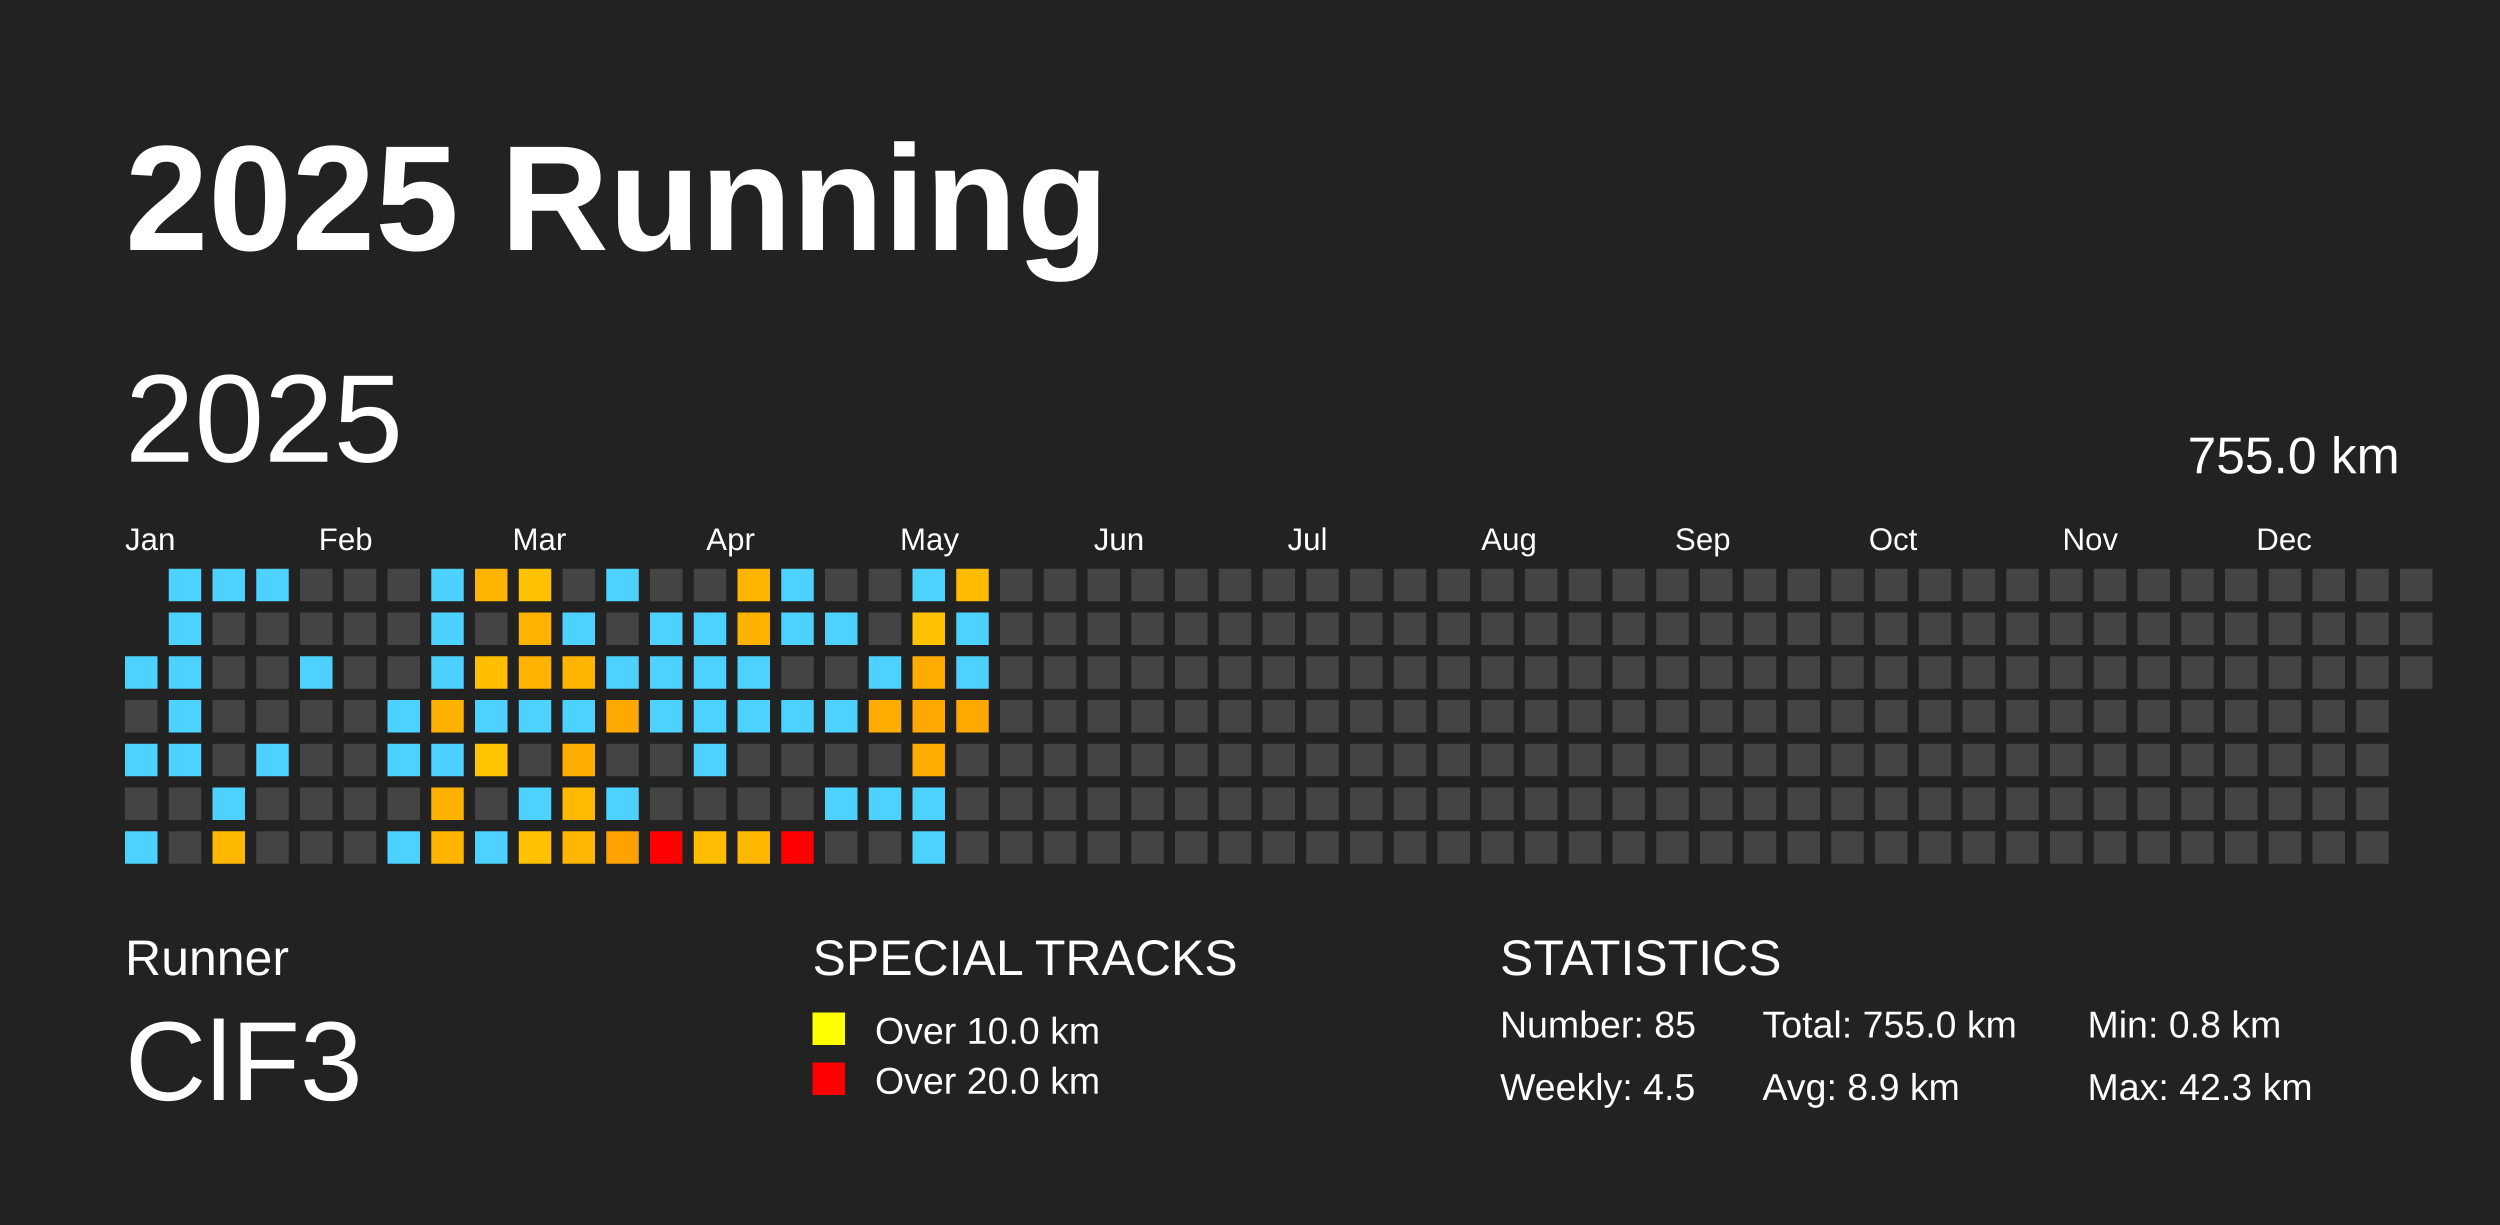
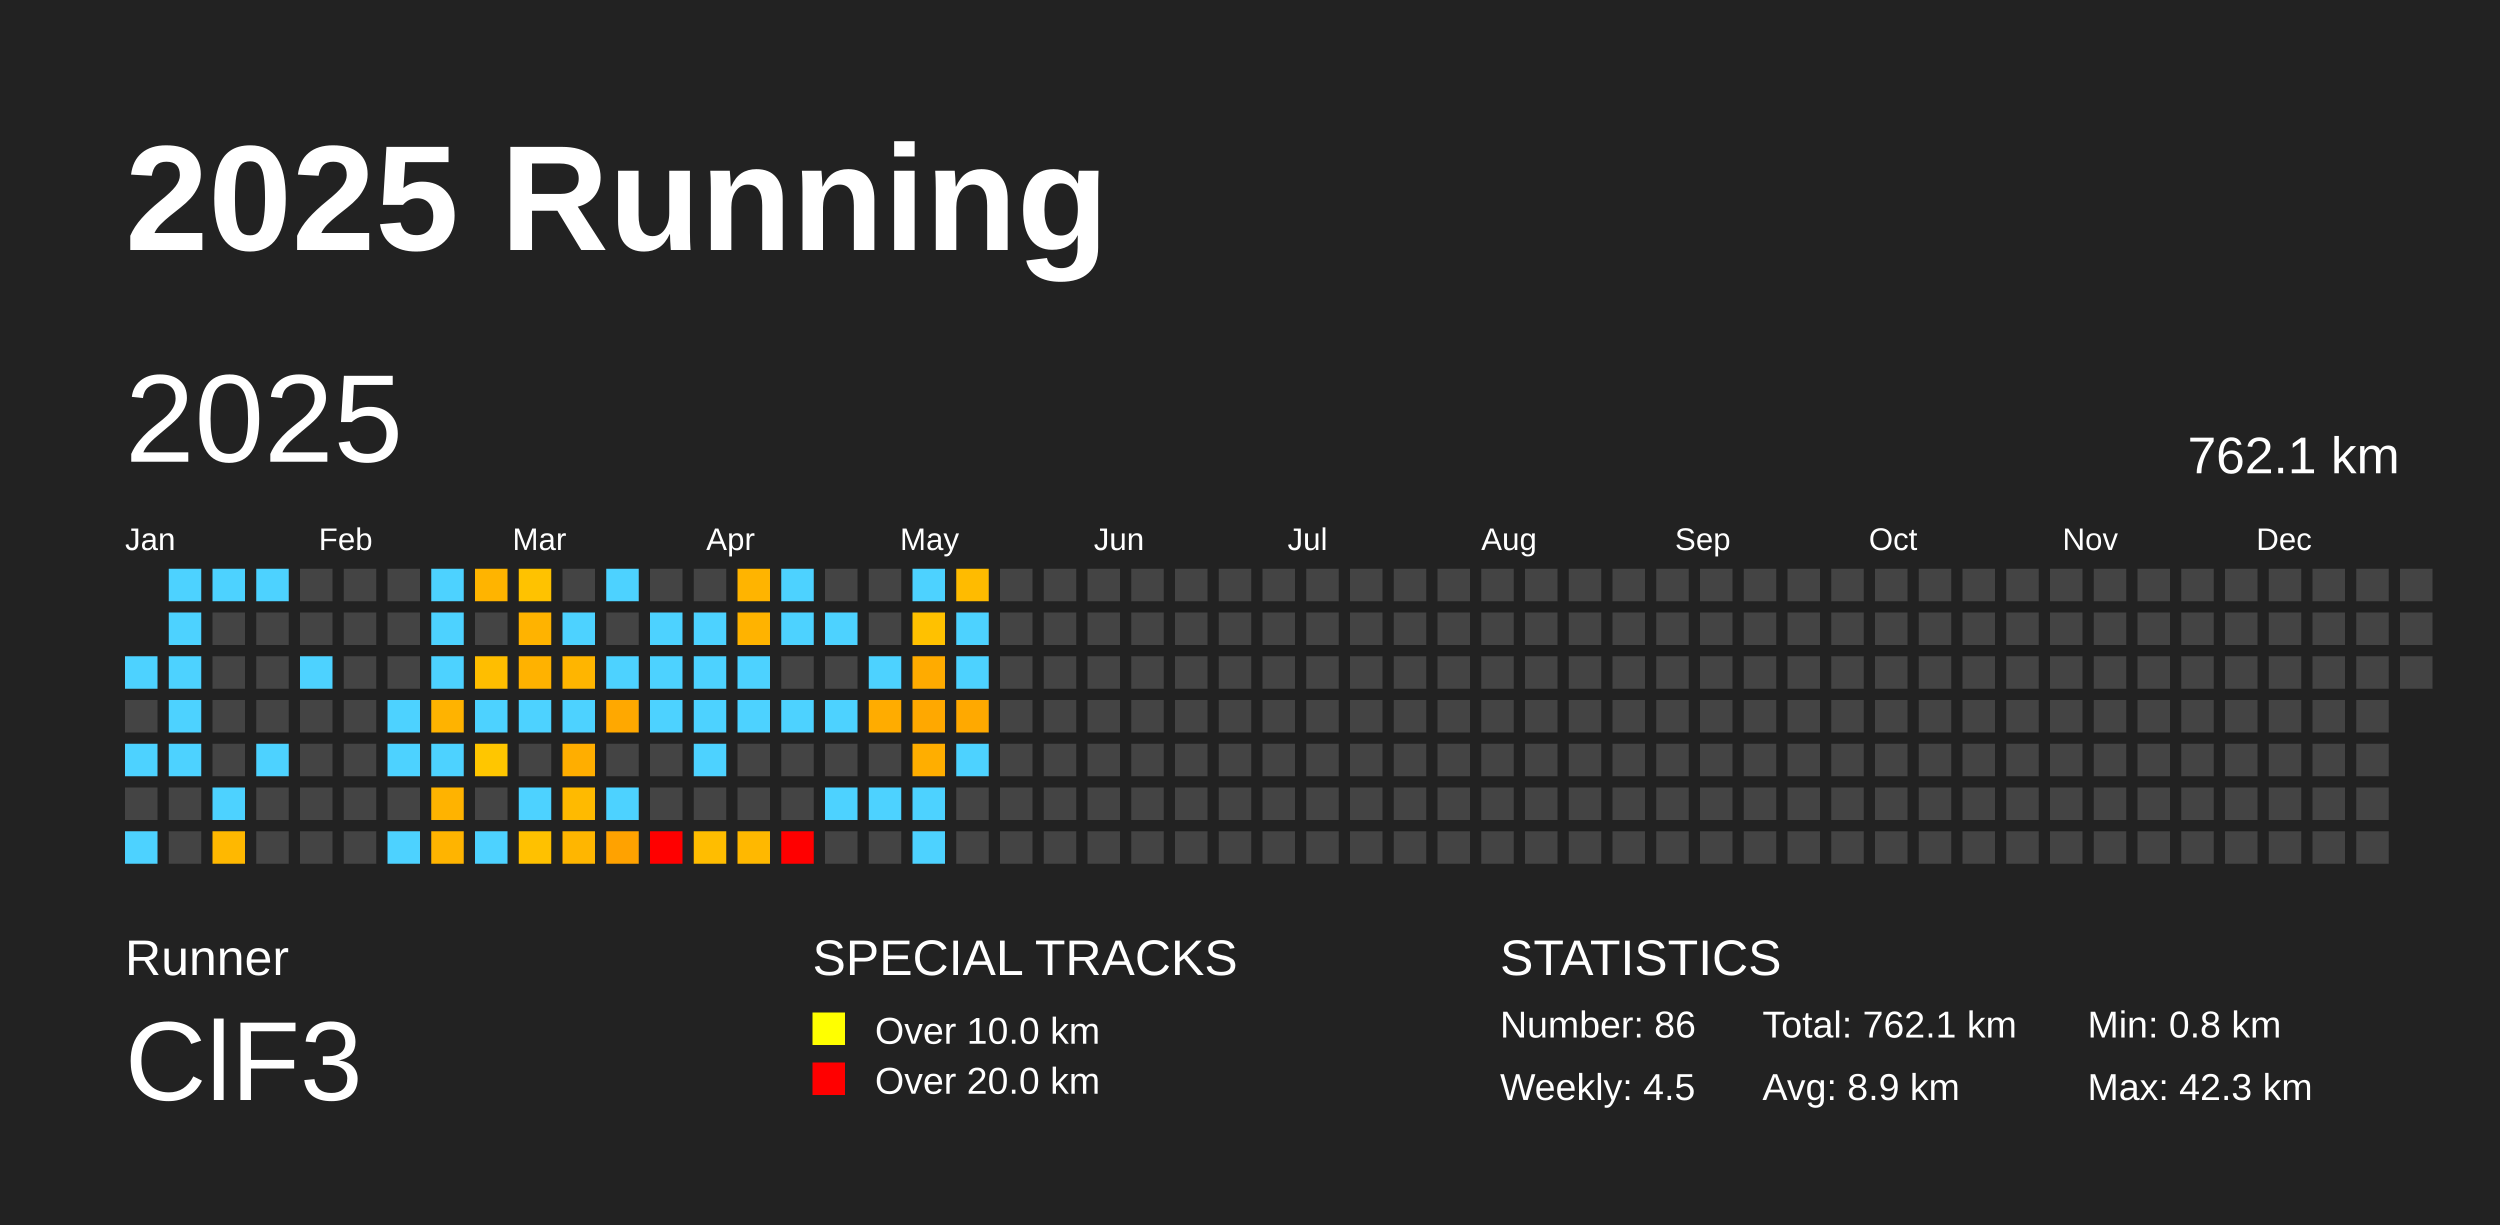
<svg xmlns="http://www.w3.org/2000/svg" baseProfile="full" height="98mm" version="1.1" viewBox="0,0,200,98" width="200mm">
  <defs />
  <rect fill="#222222" height="98" width="200" x="0" y="0" />
  <text fill="#FFFFFF" style="font-size:12px; font-family:Arial; font-weight:bold;" x="10" y="20">2025 Running</text>
  <text fill="#FFFFFF" style="font-size:4px; font-family:Arial" x="10" y="78">Runner</text>
  <text fill="#FFFFFF" style="font-size:9px; font-family:Arial" x="10" y="88">ClF3</text>
  <text fill="#FFFFFF" style="font-size:4px; font-family:Arial" x="65" y="78">SPECIAL TRACKS</text>
  <rect fill="yellow" height="2.6" width="2.6" x="65" y="81" />
  <text fill="#FFFFFF" style="font-size:3px; font-family:Arial" x="70" y="83.5">Over 10.0 km</text>
  <rect fill="red" height="2.6" width="2.6" x="65" y="85" />
  <text fill="#FFFFFF" style="font-size:3px; font-family:Arial" x="70" y="87.5">Over 20.0 km</text>
  <text fill="#FFFFFF" style="font-size:4px; font-family:Arial" x="120" y="78">STATISTICS</text>
-   <text fill="#FFFFFF" style="font-size:3px; font-family:Arial" x="120" y="83">Number: 85</text>
+   <text fill="#FFFFFF" style="font-size:3px; font-family:Arial" x="120" y="83">Number: 86</text>
  <text fill="#FFFFFF" style="font-size:3px; font-family:Arial" x="120" y="88">Weekly: 4.5</text>
-   <text fill="#FFFFFF" style="font-size:3px; font-family:Arial" x="141" y="83">Total: 755.0 km</text>
+   <text fill="#FFFFFF" style="font-size:3px; font-family:Arial" x="141" y="83">Total: 762.1 km</text>
  <text fill="#FFFFFF" style="font-size:3px; font-family:Arial" x="141" y="88">Avg: 8.9 km</text>
  <text fill="#FFFFFF" style="font-size:3px; font-family:Arial" x="167" y="83">Min: 0.8 km</text>
  <text fill="#FFFFFF" style="font-size:3px; font-family:Arial" x="167" y="88">Max: 42.3 km</text>
  <text dominant-baseline="hanging" fill="#FFFFFF" style="font-size:10.0px; font-family:Arial;" x="10" y="30">2025</text>
-   <text dominant-baseline="hanging" fill="#FFFFFF" style="font-size:4.125px; font-family:Arial;" x="175" y="35">755.0 km</text>
+   <text dominant-baseline="hanging" fill="#FFFFFF" style="font-size:4.125px; font-family:Arial;" x="175" y="35">762.1 km</text>
  <text fill="#FFFFFF" style="font-size:2.5px; font-family:Arial" x="10.0" y="44">Jan</text>
  <text fill="#FFFFFF" style="font-size:2.5px; font-family:Arial" x="25.5" y="44">Feb</text>
  <text fill="#FFFFFF" style="font-size:2.5px; font-family:Arial" x="41.0" y="44">Mar</text>
  <text fill="#FFFFFF" style="font-size:2.5px; font-family:Arial" x="56.5" y="44">Apr</text>
  <text fill="#FFFFFF" style="font-size:2.5px; font-family:Arial" x="72.0" y="44">May</text>
  <text fill="#FFFFFF" style="font-size:2.5px; font-family:Arial" x="87.5" y="44">Jun</text>
  <text fill="#FFFFFF" style="font-size:2.5px; font-family:Arial" x="103.0" y="44">Jul</text>
  <text fill="#FFFFFF" style="font-size:2.5px; font-family:Arial" x="118.5" y="44">Aug</text>
  <text fill="#FFFFFF" style="font-size:2.5px; font-family:Arial" x="134.0" y="44">Sep</text>
  <text fill="#FFFFFF" style="font-size:2.5px; font-family:Arial" x="149.5" y="44">Oct</text>
  <text fill="#FFFFFF" style="font-size:2.5px; font-family:Arial" x="165.0" y="44">Nov</text>
  <text fill="#FFFFFF" style="font-size:2.5px; font-family:Arial" x="180.5" y="44">Dec</text>
  <rect fill="#4dd2ff" height="2.6" width="2.6" x="10.0" y="52.5" />
  <rect fill="#444444" height="2.6" width="2.6" x="10.0" y="56.0" />
  <rect fill="#4dd2ff" height="2.6" width="2.6" x="10.0" y="59.5" />
  <rect fill="#444444" height="2.6" width="2.6" x="10.0" y="63.0" />
  <rect fill="#4dd2ff" height="2.6" width="2.6" x="10.0" y="66.5" />
  <rect fill="#4dd2ff" height="2.6" width="2.6" x="13.5" y="45.5" />
  <rect fill="#4dd2ff" height="2.6" width="2.6" x="13.5" y="49.0" />
  <rect fill="#4dd2ff" height="2.6" width="2.6" x="13.5" y="52.5" />
  <rect fill="#4dd2ff" height="2.6" width="2.6" x="13.5" y="56.0" />
  <rect fill="#4dd2ff" height="2.6" width="2.6" x="13.5" y="59.5" />
  <rect fill="#444444" height="2.6" width="2.6" x="13.5" y="63.0" />
  <rect fill="#444444" height="2.6" width="2.6" x="13.5" y="66.5" />
  <rect fill="#4dd2ff" height="2.6" width="2.6" x="17.0" y="45.5" />
  <rect fill="#444444" height="2.6" width="2.6" x="17.0" y="49.0" />
  <rect fill="#444444" height="2.6" width="2.6" x="17.0" y="52.5" />
  <rect fill="#444444" height="2.6" width="2.6" x="17.0" y="56.0" />
  <rect fill="#444444" height="2.6" width="2.6" x="17.0" y="59.5" />
  <rect fill="#4dd2ff" height="2.6" width="2.6" x="17.0" y="63.0" />
  <rect fill="#ffb800" height="2.6" width="2.6" x="17.0" y="66.5" />
  <rect fill="#4dd2ff" height="2.6" width="2.6" x="20.5" y="45.5" />
  <rect fill="#444444" height="2.6" width="2.6" x="20.5" y="49.0" />
  <rect fill="#444444" height="2.6" width="2.6" x="20.5" y="52.5" />
  <rect fill="#444444" height="2.6" width="2.6" x="20.5" y="56.0" />
  <rect fill="#4dd2ff" height="2.6" width="2.6" x="20.5" y="59.5" />
  <rect fill="#444444" height="2.6" width="2.6" x="20.5" y="63.0" />
  <rect fill="#444444" height="2.6" width="2.6" x="20.5" y="66.5" />
  <rect fill="#444444" height="2.6" width="2.6" x="24.0" y="45.5" />
  <rect fill="#444444" height="2.6" width="2.6" x="24.0" y="49.0" />
  <rect fill="#4dd2ff" height="2.6" width="2.6" x="24.0" y="52.5" />
  <rect fill="#444444" height="2.6" width="2.6" x="24.0" y="56.0" />
  <rect fill="#444444" height="2.6" width="2.6" x="24.0" y="59.5" />
  <rect fill="#444444" height="2.6" width="2.6" x="24.0" y="63.0" />
  <rect fill="#444444" height="2.6" width="2.6" x="24.0" y="66.5" />
  <rect fill="#444444" height="2.6" width="2.6" x="27.5" y="45.5" />
  <rect fill="#444444" height="2.6" width="2.6" x="27.5" y="49.0" />
  <rect fill="#444444" height="2.6" width="2.6" x="27.5" y="52.5" />
  <rect fill="#444444" height="2.6" width="2.6" x="27.5" y="56.0" />
  <rect fill="#444444" height="2.6" width="2.6" x="27.5" y="59.5" />
  <rect fill="#444444" height="2.6" width="2.6" x="27.5" y="63.0" />
  <rect fill="#444444" height="2.6" width="2.6" x="27.5" y="66.5" />
  <rect fill="#444444" height="2.6" width="2.6" x="31.0" y="45.5" />
  <rect fill="#444444" height="2.6" width="2.6" x="31.0" y="49.0" />
  <rect fill="#444444" height="2.6" width="2.6" x="31.0" y="52.5" />
  <rect fill="#4dd2ff" height="2.6" width="2.6" x="31.0" y="56.0" />
  <rect fill="#4dd2ff" height="2.6" width="2.6" x="31.0" y="59.5" />
  <rect fill="#444444" height="2.6" width="2.6" x="31.0" y="63.0" />
  <rect fill="#4dd2ff" height="2.6" width="2.6" x="31.0" y="66.5" />
  <rect fill="#4dd2ff" height="2.6" width="2.6" x="34.5" y="45.5" />
  <rect fill="#4dd2ff" height="2.6" width="2.6" x="34.5" y="49.0" />
  <rect fill="#4dd2ff" height="2.6" width="2.6" x="34.5" y="52.5" />
  <rect fill="#ffb300" height="2.6" width="2.6" x="34.5" y="56.0" />
  <rect fill="#4dd2ff" height="2.6" width="2.6" x="34.5" y="59.5" />
  <rect fill="#ffb300" height="2.6" width="2.6" x="34.5" y="63.0" />
  <rect fill="#ffb400" height="2.6" width="2.6" x="34.5" y="66.5" />
  <rect fill="#ffb400" height="2.6" width="2.6" x="38.0" y="45.5" />
  <rect fill="#444444" height="2.6" width="2.6" x="38.0" y="49.0" />
  <rect fill="#ffbe00" height="2.6" width="2.6" x="38.0" y="52.5" />
  <rect fill="#4dd2ff" height="2.6" width="2.6" x="38.0" y="56.0" />
  <rect fill="#ffc600" height="2.6" width="2.6" x="38.0" y="59.5" />
  <rect fill="#444444" height="2.6" width="2.6" x="38.0" y="63.0" />
  <rect fill="#4dd2ff" height="2.6" width="2.6" x="38.0" y="66.5" />
  <rect fill="#ffc200" height="2.6" width="2.6" x="41.5" y="45.5" />
  <rect fill="#ffb300" height="2.6" width="2.6" x="41.5" y="49.0" />
  <rect fill="#ffb200" height="2.6" width="2.6" x="41.5" y="52.5" />
  <rect fill="#4dd2ff" height="2.6" width="2.6" x="41.5" y="56.0" />
  <rect fill="#444444" height="2.6" width="2.6" x="41.5" y="59.5" />
  <rect fill="#4dd2ff" height="2.6" width="2.6" x="41.5" y="63.0" />
  <rect fill="#ffc100" height="2.6" width="2.6" x="41.5" y="66.5" />
  <rect fill="#444444" height="2.6" width="2.6" x="45.0" y="45.5" />
  <rect fill="#4dd2ff" height="2.6" width="2.6" x="45.0" y="49.0" />
  <rect fill="#ffb500" height="2.6" width="2.6" x="45.0" y="52.5" />
  <rect fill="#4dd2ff" height="2.6" width="2.6" x="45.0" y="56.0" />
  <rect fill="#ffae00" height="2.6" width="2.6" x="45.0" y="59.5" />
  <rect fill="#ffba00" height="2.6" width="2.6" x="45.0" y="63.0" />
  <rect fill="#ffb600" height="2.6" width="2.6" x="45.0" y="66.5" />
  <rect fill="#4dd2ff" height="2.6" width="2.6" x="48.5" y="45.5" />
  <rect fill="#444444" height="2.6" width="2.6" x="48.5" y="49.0" />
  <rect fill="#4dd2ff" height="2.6" width="2.6" x="48.5" y="52.5" />
  <rect fill="#ffa800" height="2.6" width="2.6" x="48.5" y="56.0" />
  <rect fill="#444444" height="2.6" width="2.6" x="48.5" y="59.5" />
  <rect fill="#4dd2ff" height="2.6" width="2.6" x="48.5" y="63.0" />
  <rect fill="#ffa200" height="2.6" width="2.6" x="48.5" y="66.5" />
  <rect fill="#444444" height="2.6" width="2.6" x="52.0" y="45.5" />
  <rect fill="#4dd2ff" height="2.6" width="2.6" x="52.0" y="49.0" />
  <rect fill="#4dd2ff" height="2.6" width="2.6" x="52.0" y="52.5" />
  <rect fill="#4dd2ff" height="2.6" width="2.6" x="52.0" y="56.0" />
  <rect fill="#444444" height="2.6" width="2.6" x="52.0" y="59.5" />
  <rect fill="#444444" height="2.6" width="2.6" x="52.0" y="63.0" />
  <rect fill="red" height="2.6" width="2.6" x="52.0" y="66.5" />
  <rect fill="#444444" height="2.6" width="2.6" x="55.5" y="45.5" />
  <rect fill="#4dd2ff" height="2.6" width="2.6" x="55.5" y="49.0" />
  <rect fill="#4dd2ff" height="2.6" width="2.6" x="55.5" y="52.5" />
  <rect fill="#4dd2ff" height="2.6" width="2.6" x="55.5" y="56.0" />
  <rect fill="#4dd2ff" height="2.6" width="2.6" x="55.5" y="59.5" />
  <rect fill="#444444" height="2.6" width="2.6" x="55.5" y="63.0" />
  <rect fill="#ffbd00" height="2.6" width="2.6" x="55.5" y="66.5" />
  <rect fill="#ffb400" height="2.6" width="2.6" x="59.0" y="45.5" />
  <rect fill="#ffb300" height="2.6" width="2.6" x="59.0" y="49.0" />
  <rect fill="#4dd2ff" height="2.6" width="2.6" x="59.0" y="52.5" />
  <rect fill="#4dd2ff" height="2.6" width="2.6" x="59.0" y="56.0" />
  <rect fill="#444444" height="2.6" width="2.6" x="59.0" y="59.5" />
  <rect fill="#444444" height="2.6" width="2.6" x="59.0" y="63.0" />
  <rect fill="#ffb800" height="2.6" width="2.6" x="59.0" y="66.5" />
  <rect fill="#4dd2ff" height="2.6" width="2.6" x="62.5" y="45.5" />
  <rect fill="#4dd2ff" height="2.6" width="2.6" x="62.5" y="49.0" />
  <rect fill="#444444" height="2.6" width="2.6" x="62.5" y="52.5" />
  <rect fill="#4dd2ff" height="2.6" width="2.6" x="62.5" y="56.0" />
  <rect fill="#444444" height="2.6" width="2.6" x="62.5" y="59.5" />
  <rect fill="#444444" height="2.6" width="2.6" x="62.5" y="63.0" />
  <rect fill="red" height="2.6" width="2.6" x="62.5" y="66.5" />
  <rect fill="#444444" height="2.6" width="2.6" x="66.0" y="45.5" />
  <rect fill="#4dd2ff" height="2.6" width="2.6" x="66.0" y="49.0" />
  <rect fill="#444444" height="2.6" width="2.6" x="66.0" y="52.5" />
  <rect fill="#4dd2ff" height="2.6" width="2.6" x="66.0" y="56.0" />
  <rect fill="#444444" height="2.6" width="2.6" x="66.0" y="59.5" />
  <rect fill="#4dd2ff" height="2.6" width="2.6" x="66.0" y="63.0" />
  <rect fill="#444444" height="2.6" width="2.6" x="66.0" y="66.5" />
  <rect fill="#444444" height="2.6" width="2.6" x="69.5" y="45.5" />
  <rect fill="#444444" height="2.6" width="2.6" x="69.5" y="49.0" />
  <rect fill="#4dd2ff" height="2.6" width="2.6" x="69.5" y="52.5" />
  <rect fill="#ffac00" height="2.6" width="2.6" x="69.5" y="56.0" />
  <rect fill="#444444" height="2.6" width="2.6" x="69.5" y="59.5" />
  <rect fill="#4dd2ff" height="2.6" width="2.6" x="69.5" y="63.0" />
  <rect fill="#444444" height="2.6" width="2.6" x="69.5" y="66.5" />
  <rect fill="#4dd2ff" height="2.6" width="2.6" x="73.0" y="45.5" />
  <rect fill="#ffc100" height="2.6" width="2.6" x="73.0" y="49.0" />
  <rect fill="#ffab00" height="2.6" width="2.6" x="73.0" y="52.5" />
  <rect fill="#ffa800" height="2.6" width="2.6" x="73.0" y="56.0" />
  <rect fill="#ffae00" height="2.6" width="2.6" x="73.0" y="59.5" />
  <rect fill="#4dd2ff" height="2.6" width="2.6" x="73.0" y="63.0" />
  <rect fill="#4dd2ff" height="2.6" width="2.6" x="73.0" y="66.5" />
  <rect fill="#ffbb00" height="2.6" width="2.6" x="76.5" y="45.5" />
  <rect fill="#4dd2ff" height="2.6" width="2.6" x="76.5" y="49.0" />
  <rect fill="#4dd2ff" height="2.6" width="2.6" x="76.5" y="52.5" />
  <rect fill="#ffa900" height="2.6" width="2.6" x="76.5" y="56.0" />
-   <rect fill="#444444" height="2.6" width="2.6" x="76.5" y="59.5" />
+   <rect fill="#4dd2ff" height="2.6" width="2.6" x="76.5" y="59.5" />
  <rect fill="#444444" height="2.6" width="2.6" x="76.5" y="63.0" />
  <rect fill="#444444" height="2.6" width="2.6" x="76.5" y="66.5" />
  <rect fill="#444444" height="2.6" width="2.6" x="80.0" y="45.5" />
  <rect fill="#444444" height="2.6" width="2.6" x="80.0" y="49.0" />
  <rect fill="#444444" height="2.6" width="2.6" x="80.0" y="52.5" />
  <rect fill="#444444" height="2.6" width="2.6" x="80.0" y="56.0" />
  <rect fill="#444444" height="2.6" width="2.6" x="80.0" y="59.5" />
  <rect fill="#444444" height="2.6" width="2.6" x="80.0" y="63.0" />
  <rect fill="#444444" height="2.6" width="2.6" x="80.0" y="66.5" />
  <rect fill="#444444" height="2.6" width="2.6" x="83.5" y="45.5" />
  <rect fill="#444444" height="2.6" width="2.6" x="83.5" y="49.0" />
  <rect fill="#444444" height="2.6" width="2.6" x="83.5" y="52.5" />
  <rect fill="#444444" height="2.6" width="2.6" x="83.5" y="56.0" />
  <rect fill="#444444" height="2.6" width="2.6" x="83.5" y="59.5" />
  <rect fill="#444444" height="2.6" width="2.6" x="83.5" y="63.0" />
  <rect fill="#444444" height="2.6" width="2.6" x="83.5" y="66.5" />
  <rect fill="#444444" height="2.6" width="2.6" x="87.0" y="45.5" />
  <rect fill="#444444" height="2.6" width="2.6" x="87.0" y="49.0" />
  <rect fill="#444444" height="2.6" width="2.6" x="87.0" y="52.5" />
  <rect fill="#444444" height="2.6" width="2.6" x="87.0" y="56.0" />
  <rect fill="#444444" height="2.6" width="2.6" x="87.0" y="59.5" />
  <rect fill="#444444" height="2.6" width="2.6" x="87.0" y="63.0" />
  <rect fill="#444444" height="2.6" width="2.6" x="87.0" y="66.5" />
  <rect fill="#444444" height="2.6" width="2.6" x="90.5" y="45.5" />
  <rect fill="#444444" height="2.6" width="2.6" x="90.5" y="49.0" />
  <rect fill="#444444" height="2.6" width="2.6" x="90.5" y="52.5" />
  <rect fill="#444444" height="2.6" width="2.6" x="90.5" y="56.0" />
  <rect fill="#444444" height="2.6" width="2.6" x="90.5" y="59.5" />
  <rect fill="#444444" height="2.6" width="2.6" x="90.5" y="63.0" />
  <rect fill="#444444" height="2.6" width="2.6" x="90.5" y="66.5" />
  <rect fill="#444444" height="2.6" width="2.6" x="94.0" y="45.5" />
  <rect fill="#444444" height="2.6" width="2.6" x="94.0" y="49.0" />
  <rect fill="#444444" height="2.6" width="2.6" x="94.0" y="52.5" />
  <rect fill="#444444" height="2.6" width="2.6" x="94.0" y="56.0" />
  <rect fill="#444444" height="2.6" width="2.6" x="94.0" y="59.5" />
  <rect fill="#444444" height="2.6" width="2.6" x="94.0" y="63.0" />
  <rect fill="#444444" height="2.6" width="2.6" x="94.0" y="66.5" />
  <rect fill="#444444" height="2.6" width="2.6" x="97.5" y="45.5" />
  <rect fill="#444444" height="2.6" width="2.6" x="97.5" y="49.0" />
  <rect fill="#444444" height="2.6" width="2.6" x="97.5" y="52.5" />
  <rect fill="#444444" height="2.6" width="2.6" x="97.5" y="56.0" />
  <rect fill="#444444" height="2.6" width="2.6" x="97.5" y="59.5" />
  <rect fill="#444444" height="2.6" width="2.6" x="97.5" y="63.0" />
  <rect fill="#444444" height="2.6" width="2.6" x="97.5" y="66.5" />
  <rect fill="#444444" height="2.6" width="2.6" x="101.0" y="45.5" />
  <rect fill="#444444" height="2.6" width="2.6" x="101.0" y="49.0" />
  <rect fill="#444444" height="2.6" width="2.6" x="101.0" y="52.5" />
  <rect fill="#444444" height="2.6" width="2.6" x="101.0" y="56.0" />
  <rect fill="#444444" height="2.6" width="2.6" x="101.0" y="59.5" />
  <rect fill="#444444" height="2.6" width="2.6" x="101.0" y="63.0" />
  <rect fill="#444444" height="2.6" width="2.6" x="101.0" y="66.5" />
  <rect fill="#444444" height="2.6" width="2.6" x="104.5" y="45.5" />
  <rect fill="#444444" height="2.6" width="2.6" x="104.5" y="49.0" />
  <rect fill="#444444" height="2.6" width="2.6" x="104.5" y="52.5" />
  <rect fill="#444444" height="2.6" width="2.6" x="104.5" y="56.0" />
  <rect fill="#444444" height="2.6" width="2.6" x="104.5" y="59.5" />
  <rect fill="#444444" height="2.6" width="2.6" x="104.5" y="63.0" />
  <rect fill="#444444" height="2.6" width="2.6" x="104.5" y="66.5" />
  <rect fill="#444444" height="2.6" width="2.6" x="108.0" y="45.5" />
  <rect fill="#444444" height="2.6" width="2.6" x="108.0" y="49.0" />
  <rect fill="#444444" height="2.6" width="2.6" x="108.0" y="52.5" />
  <rect fill="#444444" height="2.6" width="2.6" x="108.0" y="56.0" />
  <rect fill="#444444" height="2.6" width="2.6" x="108.0" y="59.5" />
  <rect fill="#444444" height="2.6" width="2.6" x="108.0" y="63.0" />
  <rect fill="#444444" height="2.6" width="2.6" x="108.0" y="66.5" />
  <rect fill="#444444" height="2.6" width="2.6" x="111.5" y="45.5" />
  <rect fill="#444444" height="2.6" width="2.6" x="111.5" y="49.0" />
  <rect fill="#444444" height="2.6" width="2.6" x="111.5" y="52.5" />
  <rect fill="#444444" height="2.6" width="2.6" x="111.5" y="56.0" />
  <rect fill="#444444" height="2.6" width="2.6" x="111.5" y="59.5" />
  <rect fill="#444444" height="2.6" width="2.6" x="111.5" y="63.0" />
  <rect fill="#444444" height="2.6" width="2.6" x="111.5" y="66.5" />
  <rect fill="#444444" height="2.6" width="2.6" x="115.0" y="45.5" />
  <rect fill="#444444" height="2.6" width="2.6" x="115.0" y="49.0" />
  <rect fill="#444444" height="2.6" width="2.6" x="115.0" y="52.5" />
  <rect fill="#444444" height="2.6" width="2.6" x="115.0" y="56.0" />
  <rect fill="#444444" height="2.6" width="2.6" x="115.0" y="59.5" />
  <rect fill="#444444" height="2.6" width="2.6" x="115.0" y="63.0" />
  <rect fill="#444444" height="2.6" width="2.6" x="115.0" y="66.5" />
  <rect fill="#444444" height="2.6" width="2.6" x="118.5" y="45.5" />
  <rect fill="#444444" height="2.6" width="2.6" x="118.5" y="49.0" />
  <rect fill="#444444" height="2.6" width="2.6" x="118.5" y="52.5" />
  <rect fill="#444444" height="2.6" width="2.6" x="118.5" y="56.0" />
  <rect fill="#444444" height="2.6" width="2.6" x="118.5" y="59.5" />
  <rect fill="#444444" height="2.6" width="2.6" x="118.5" y="63.0" />
  <rect fill="#444444" height="2.6" width="2.6" x="118.5" y="66.5" />
  <rect fill="#444444" height="2.6" width="2.6" x="122.0" y="45.5" />
  <rect fill="#444444" height="2.6" width="2.6" x="122.0" y="49.0" />
  <rect fill="#444444" height="2.6" width="2.6" x="122.0" y="52.5" />
  <rect fill="#444444" height="2.6" width="2.6" x="122.0" y="56.0" />
  <rect fill="#444444" height="2.6" width="2.6" x="122.0" y="59.5" />
  <rect fill="#444444" height="2.6" width="2.6" x="122.0" y="63.0" />
  <rect fill="#444444" height="2.6" width="2.6" x="122.0" y="66.5" />
  <rect fill="#444444" height="2.6" width="2.6" x="125.5" y="45.5" />
  <rect fill="#444444" height="2.6" width="2.6" x="125.5" y="49.0" />
  <rect fill="#444444" height="2.6" width="2.6" x="125.5" y="52.5" />
  <rect fill="#444444" height="2.6" width="2.6" x="125.5" y="56.0" />
  <rect fill="#444444" height="2.6" width="2.6" x="125.5" y="59.5" />
  <rect fill="#444444" height="2.6" width="2.6" x="125.5" y="63.0" />
  <rect fill="#444444" height="2.6" width="2.6" x="125.5" y="66.5" />
  <rect fill="#444444" height="2.6" width="2.6" x="129.0" y="45.5" />
  <rect fill="#444444" height="2.6" width="2.6" x="129.0" y="49.0" />
  <rect fill="#444444" height="2.6" width="2.6" x="129.0" y="52.5" />
  <rect fill="#444444" height="2.6" width="2.6" x="129.0" y="56.0" />
  <rect fill="#444444" height="2.6" width="2.6" x="129.0" y="59.5" />
  <rect fill="#444444" height="2.6" width="2.6" x="129.0" y="63.0" />
  <rect fill="#444444" height="2.6" width="2.6" x="129.0" y="66.5" />
  <rect fill="#444444" height="2.6" width="2.6" x="132.5" y="45.5" />
  <rect fill="#444444" height="2.6" width="2.6" x="132.5" y="49.0" />
  <rect fill="#444444" height="2.6" width="2.6" x="132.5" y="52.5" />
  <rect fill="#444444" height="2.6" width="2.6" x="132.5" y="56.0" />
  <rect fill="#444444" height="2.6" width="2.6" x="132.5" y="59.5" />
  <rect fill="#444444" height="2.6" width="2.6" x="132.5" y="63.0" />
  <rect fill="#444444" height="2.6" width="2.6" x="132.5" y="66.5" />
  <rect fill="#444444" height="2.6" width="2.6" x="136.0" y="45.5" />
  <rect fill="#444444" height="2.6" width="2.6" x="136.0" y="49.0" />
  <rect fill="#444444" height="2.6" width="2.6" x="136.0" y="52.5" />
  <rect fill="#444444" height="2.6" width="2.6" x="136.0" y="56.0" />
  <rect fill="#444444" height="2.6" width="2.6" x="136.0" y="59.5" />
  <rect fill="#444444" height="2.6" width="2.6" x="136.0" y="63.0" />
  <rect fill="#444444" height="2.6" width="2.6" x="136.0" y="66.5" />
  <rect fill="#444444" height="2.6" width="2.6" x="139.5" y="45.5" />
  <rect fill="#444444" height="2.6" width="2.6" x="139.5" y="49.0" />
  <rect fill="#444444" height="2.6" width="2.6" x="139.5" y="52.5" />
  <rect fill="#444444" height="2.6" width="2.6" x="139.5" y="56.0" />
  <rect fill="#444444" height="2.6" width="2.6" x="139.5" y="59.5" />
  <rect fill="#444444" height="2.6" width="2.6" x="139.5" y="63.0" />
  <rect fill="#444444" height="2.6" width="2.6" x="139.5" y="66.5" />
  <rect fill="#444444" height="2.6" width="2.6" x="143.0" y="45.5" />
  <rect fill="#444444" height="2.6" width="2.6" x="143.0" y="49.0" />
  <rect fill="#444444" height="2.6" width="2.6" x="143.0" y="52.5" />
  <rect fill="#444444" height="2.6" width="2.6" x="143.0" y="56.0" />
  <rect fill="#444444" height="2.6" width="2.6" x="143.0" y="59.5" />
  <rect fill="#444444" height="2.6" width="2.6" x="143.0" y="63.0" />
  <rect fill="#444444" height="2.6" width="2.6" x="143.0" y="66.5" />
  <rect fill="#444444" height="2.6" width="2.6" x="146.5" y="45.5" />
  <rect fill="#444444" height="2.6" width="2.6" x="146.5" y="49.0" />
  <rect fill="#444444" height="2.6" width="2.6" x="146.5" y="52.5" />
  <rect fill="#444444" height="2.6" width="2.6" x="146.5" y="56.0" />
  <rect fill="#444444" height="2.6" width="2.6" x="146.5" y="59.5" />
  <rect fill="#444444" height="2.6" width="2.6" x="146.5" y="63.0" />
  <rect fill="#444444" height="2.6" width="2.6" x="146.5" y="66.5" />
  <rect fill="#444444" height="2.6" width="2.6" x="150.0" y="45.5" />
  <rect fill="#444444" height="2.6" width="2.6" x="150.0" y="49.0" />
  <rect fill="#444444" height="2.6" width="2.6" x="150.0" y="52.5" />
  <rect fill="#444444" height="2.6" width="2.6" x="150.0" y="56.0" />
  <rect fill="#444444" height="2.6" width="2.6" x="150.0" y="59.5" />
  <rect fill="#444444" height="2.6" width="2.6" x="150.0" y="63.0" />
  <rect fill="#444444" height="2.6" width="2.6" x="150.0" y="66.5" />
  <rect fill="#444444" height="2.6" width="2.6" x="153.5" y="45.5" />
  <rect fill="#444444" height="2.6" width="2.6" x="153.5" y="49.0" />
  <rect fill="#444444" height="2.6" width="2.6" x="153.5" y="52.5" />
  <rect fill="#444444" height="2.6" width="2.6" x="153.5" y="56.0" />
  <rect fill="#444444" height="2.6" width="2.6" x="153.5" y="59.5" />
  <rect fill="#444444" height="2.6" width="2.6" x="153.5" y="63.0" />
  <rect fill="#444444" height="2.6" width="2.6" x="153.5" y="66.5" />
  <rect fill="#444444" height="2.6" width="2.6" x="157.0" y="45.5" />
  <rect fill="#444444" height="2.6" width="2.6" x="157.0" y="49.0" />
  <rect fill="#444444" height="2.6" width="2.6" x="157.0" y="52.5" />
  <rect fill="#444444" height="2.6" width="2.6" x="157.0" y="56.0" />
  <rect fill="#444444" height="2.6" width="2.6" x="157.0" y="59.5" />
  <rect fill="#444444" height="2.6" width="2.6" x="157.0" y="63.0" />
  <rect fill="#444444" height="2.6" width="2.6" x="157.0" y="66.5" />
  <rect fill="#444444" height="2.6" width="2.6" x="160.5" y="45.5" />
  <rect fill="#444444" height="2.6" width="2.6" x="160.5" y="49.0" />
  <rect fill="#444444" height="2.6" width="2.6" x="160.5" y="52.5" />
  <rect fill="#444444" height="2.6" width="2.6" x="160.5" y="56.0" />
  <rect fill="#444444" height="2.6" width="2.6" x="160.5" y="59.5" />
  <rect fill="#444444" height="2.6" width="2.6" x="160.5" y="63.0" />
  <rect fill="#444444" height="2.6" width="2.6" x="160.5" y="66.5" />
  <rect fill="#444444" height="2.6" width="2.6" x="164.0" y="45.5" />
  <rect fill="#444444" height="2.6" width="2.6" x="164.0" y="49.0" />
  <rect fill="#444444" height="2.6" width="2.6" x="164.0" y="52.5" />
  <rect fill="#444444" height="2.6" width="2.6" x="164.0" y="56.0" />
  <rect fill="#444444" height="2.6" width="2.6" x="164.0" y="59.5" />
  <rect fill="#444444" height="2.6" width="2.6" x="164.0" y="63.0" />
  <rect fill="#444444" height="2.6" width="2.6" x="164.0" y="66.5" />
  <rect fill="#444444" height="2.6" width="2.6" x="167.5" y="45.5" />
  <rect fill="#444444" height="2.6" width="2.6" x="167.5" y="49.0" />
  <rect fill="#444444" height="2.6" width="2.6" x="167.5" y="52.5" />
  <rect fill="#444444" height="2.6" width="2.6" x="167.5" y="56.0" />
  <rect fill="#444444" height="2.6" width="2.6" x="167.5" y="59.5" />
  <rect fill="#444444" height="2.6" width="2.6" x="167.5" y="63.0" />
  <rect fill="#444444" height="2.6" width="2.6" x="167.5" y="66.5" />
  <rect fill="#444444" height="2.6" width="2.6" x="171.0" y="45.5" />
  <rect fill="#444444" height="2.6" width="2.6" x="171.0" y="49.0" />
  <rect fill="#444444" height="2.6" width="2.6" x="171.0" y="52.5" />
  <rect fill="#444444" height="2.6" width="2.6" x="171.0" y="56.0" />
  <rect fill="#444444" height="2.6" width="2.6" x="171.0" y="59.5" />
  <rect fill="#444444" height="2.6" width="2.6" x="171.0" y="63.0" />
  <rect fill="#444444" height="2.6" width="2.6" x="171.0" y="66.5" />
  <rect fill="#444444" height="2.6" width="2.6" x="174.5" y="45.5" />
  <rect fill="#444444" height="2.6" width="2.6" x="174.5" y="49.0" />
  <rect fill="#444444" height="2.6" width="2.6" x="174.5" y="52.5" />
  <rect fill="#444444" height="2.6" width="2.6" x="174.5" y="56.0" />
  <rect fill="#444444" height="2.6" width="2.6" x="174.5" y="59.5" />
  <rect fill="#444444" height="2.6" width="2.6" x="174.5" y="63.0" />
  <rect fill="#444444" height="2.6" width="2.6" x="174.5" y="66.5" />
  <rect fill="#444444" height="2.6" width="2.6" x="178.0" y="45.5" />
  <rect fill="#444444" height="2.6" width="2.6" x="178.0" y="49.0" />
  <rect fill="#444444" height="2.6" width="2.6" x="178.0" y="52.5" />
  <rect fill="#444444" height="2.6" width="2.6" x="178.0" y="56.0" />
  <rect fill="#444444" height="2.6" width="2.6" x="178.0" y="59.5" />
  <rect fill="#444444" height="2.6" width="2.6" x="178.0" y="63.0" />
  <rect fill="#444444" height="2.6" width="2.6" x="178.0" y="66.5" />
  <rect fill="#444444" height="2.6" width="2.6" x="181.5" y="45.5" />
  <rect fill="#444444" height="2.6" width="2.6" x="181.5" y="49.0" />
  <rect fill="#444444" height="2.6" width="2.6" x="181.5" y="52.5" />
  <rect fill="#444444" height="2.6" width="2.6" x="181.5" y="56.0" />
  <rect fill="#444444" height="2.6" width="2.6" x="181.5" y="59.5" />
  <rect fill="#444444" height="2.6" width="2.6" x="181.5" y="63.0" />
  <rect fill="#444444" height="2.6" width="2.6" x="181.5" y="66.5" />
  <rect fill="#444444" height="2.6" width="2.6" x="185.0" y="45.5" />
  <rect fill="#444444" height="2.6" width="2.6" x="185.0" y="49.0" />
  <rect fill="#444444" height="2.6" width="2.6" x="185.0" y="52.5" />
  <rect fill="#444444" height="2.6" width="2.6" x="185.0" y="56.0" />
  <rect fill="#444444" height="2.6" width="2.6" x="185.0" y="59.5" />
  <rect fill="#444444" height="2.6" width="2.6" x="185.0" y="63.0" />
  <rect fill="#444444" height="2.6" width="2.6" x="185.0" y="66.5" />
  <rect fill="#444444" height="2.6" width="2.6" x="188.5" y="45.5" />
  <rect fill="#444444" height="2.6" width="2.6" x="188.5" y="49.0" />
  <rect fill="#444444" height="2.6" width="2.6" x="188.5" y="52.5" />
  <rect fill="#444444" height="2.6" width="2.6" x="188.5" y="56.0" />
  <rect fill="#444444" height="2.6" width="2.6" x="188.5" y="59.5" />
  <rect fill="#444444" height="2.6" width="2.6" x="188.5" y="63.0" />
  <rect fill="#444444" height="2.6" width="2.6" x="188.5" y="66.5" />
  <rect fill="#444444" height="2.6" width="2.6" x="192.0" y="45.5" />
  <rect fill="#444444" height="2.6" width="2.6" x="192.0" y="49.0" />
  <rect fill="#444444" height="2.6" width="2.6" x="192.0" y="52.5" />
</svg>
